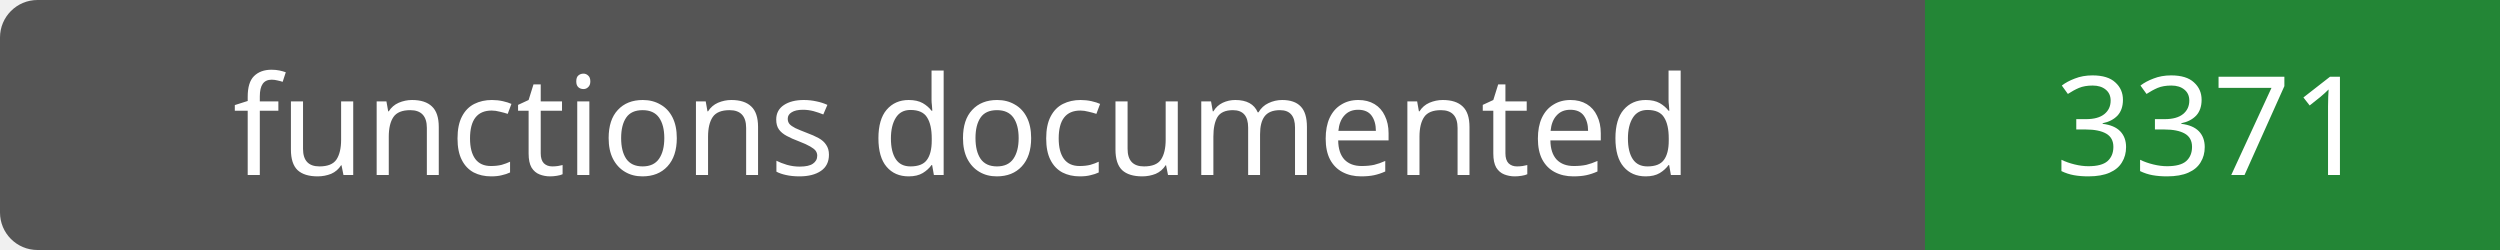
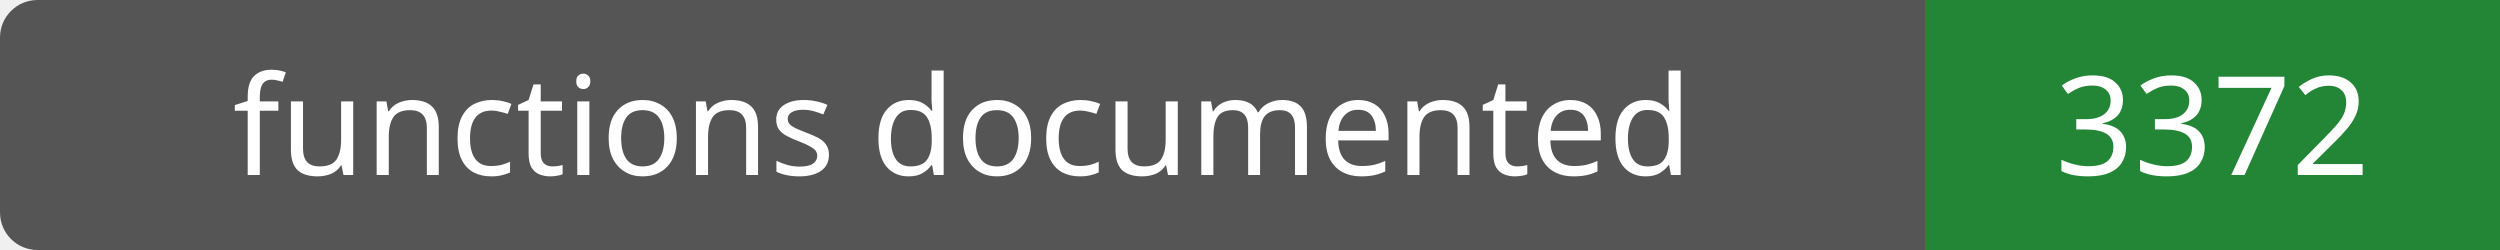
- <svg xmlns="http://www.w3.org/2000/svg" width="200" height="20" role="img" aria-label="functions documented: 3371">
+ <svg xmlns="http://www.w3.org/2000/svg" width="200" height="20" role="img" aria-label="functions documented: 3372">
  <rect width="200" height="20" rx="3" fill="#555" />
  <path fill="#238636" d="M154 0h46v20H154z" />
  <g fill="#fff" text-anchor="middle" font-family="Verdana,sans-serif" font-size="11">
    <text x="77.0" y="14">functions documented</text>
-     <text x="177.0" y="14">3371</text>
+     <text x="177.0" y="14">3372</text>
  </g>
</svg>
